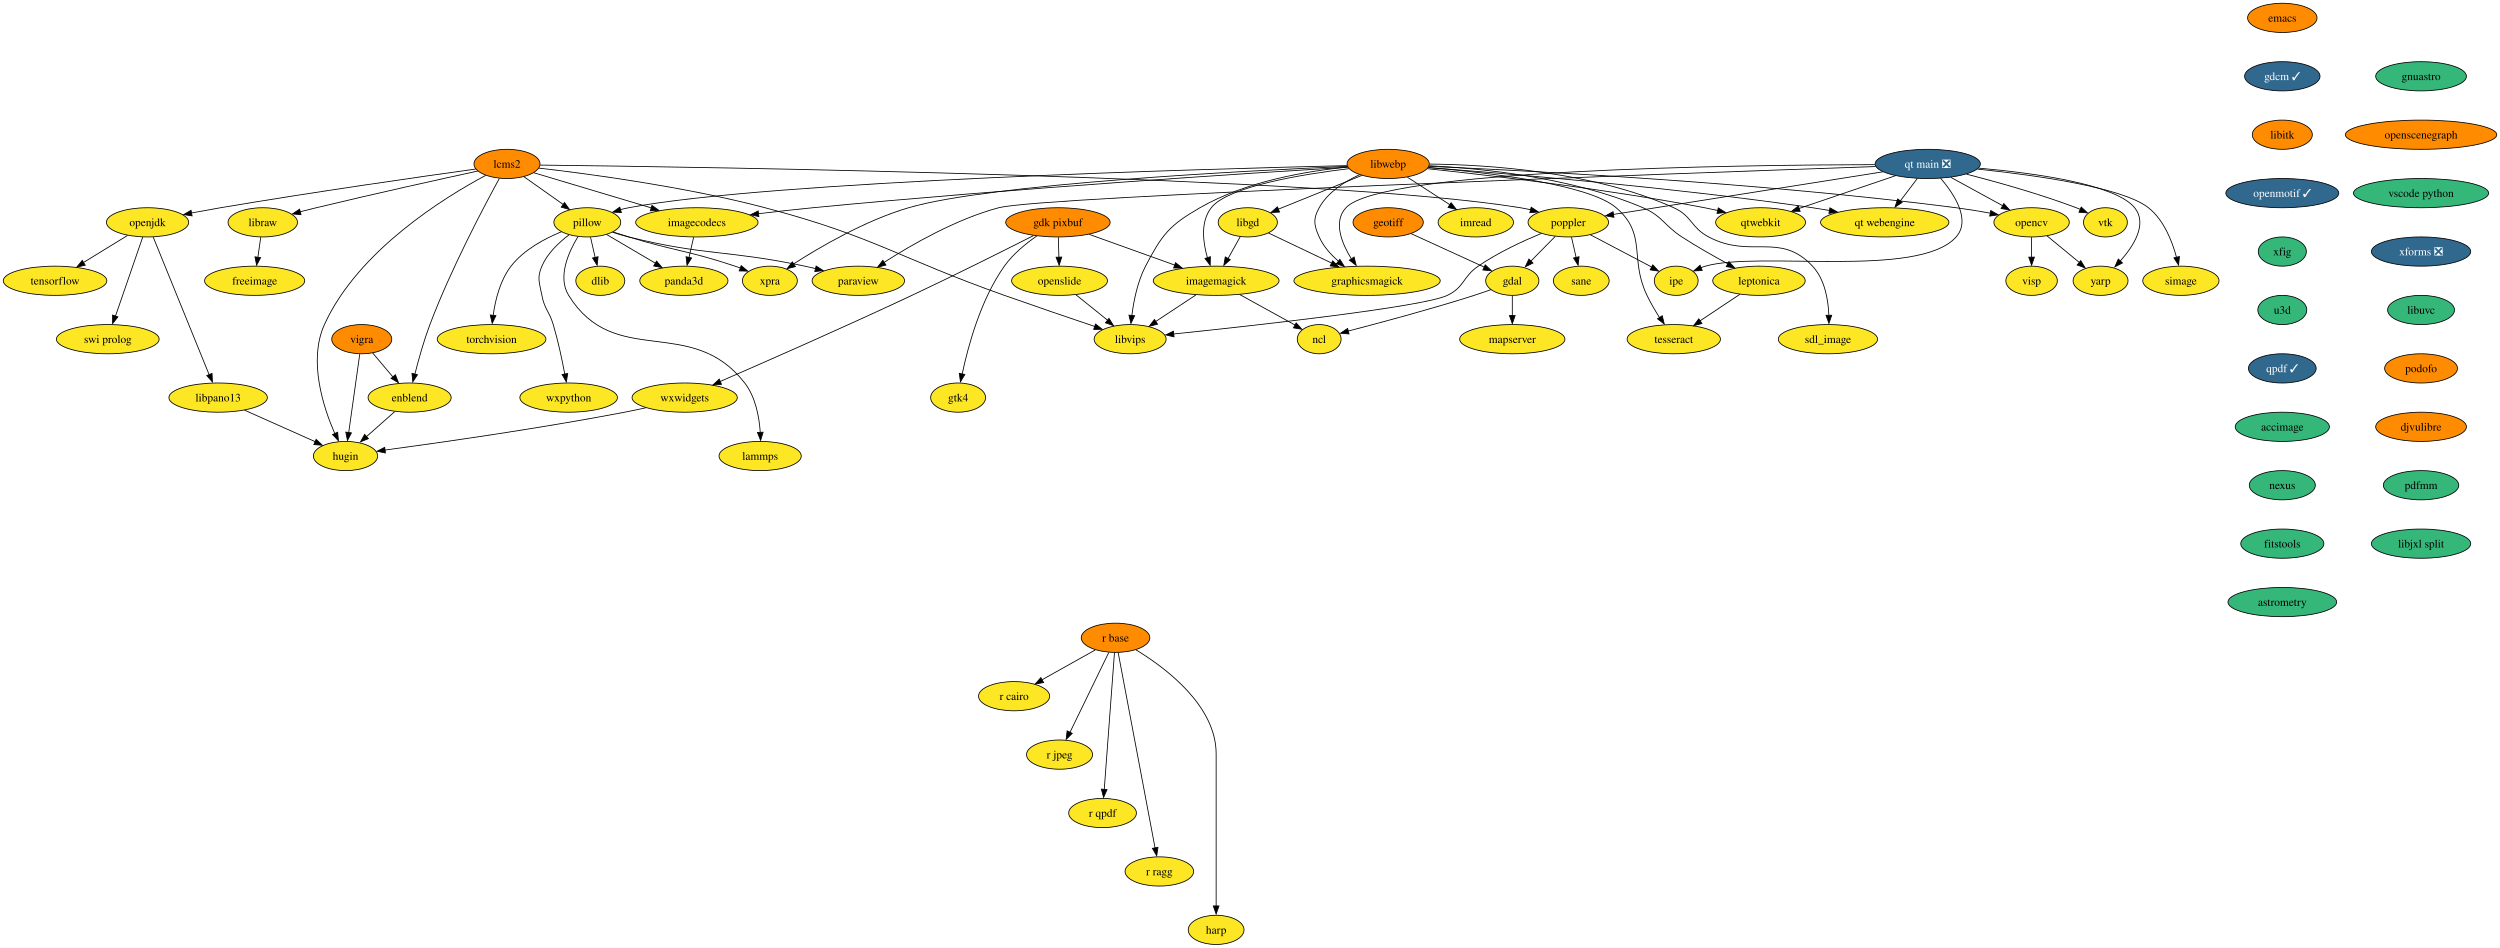
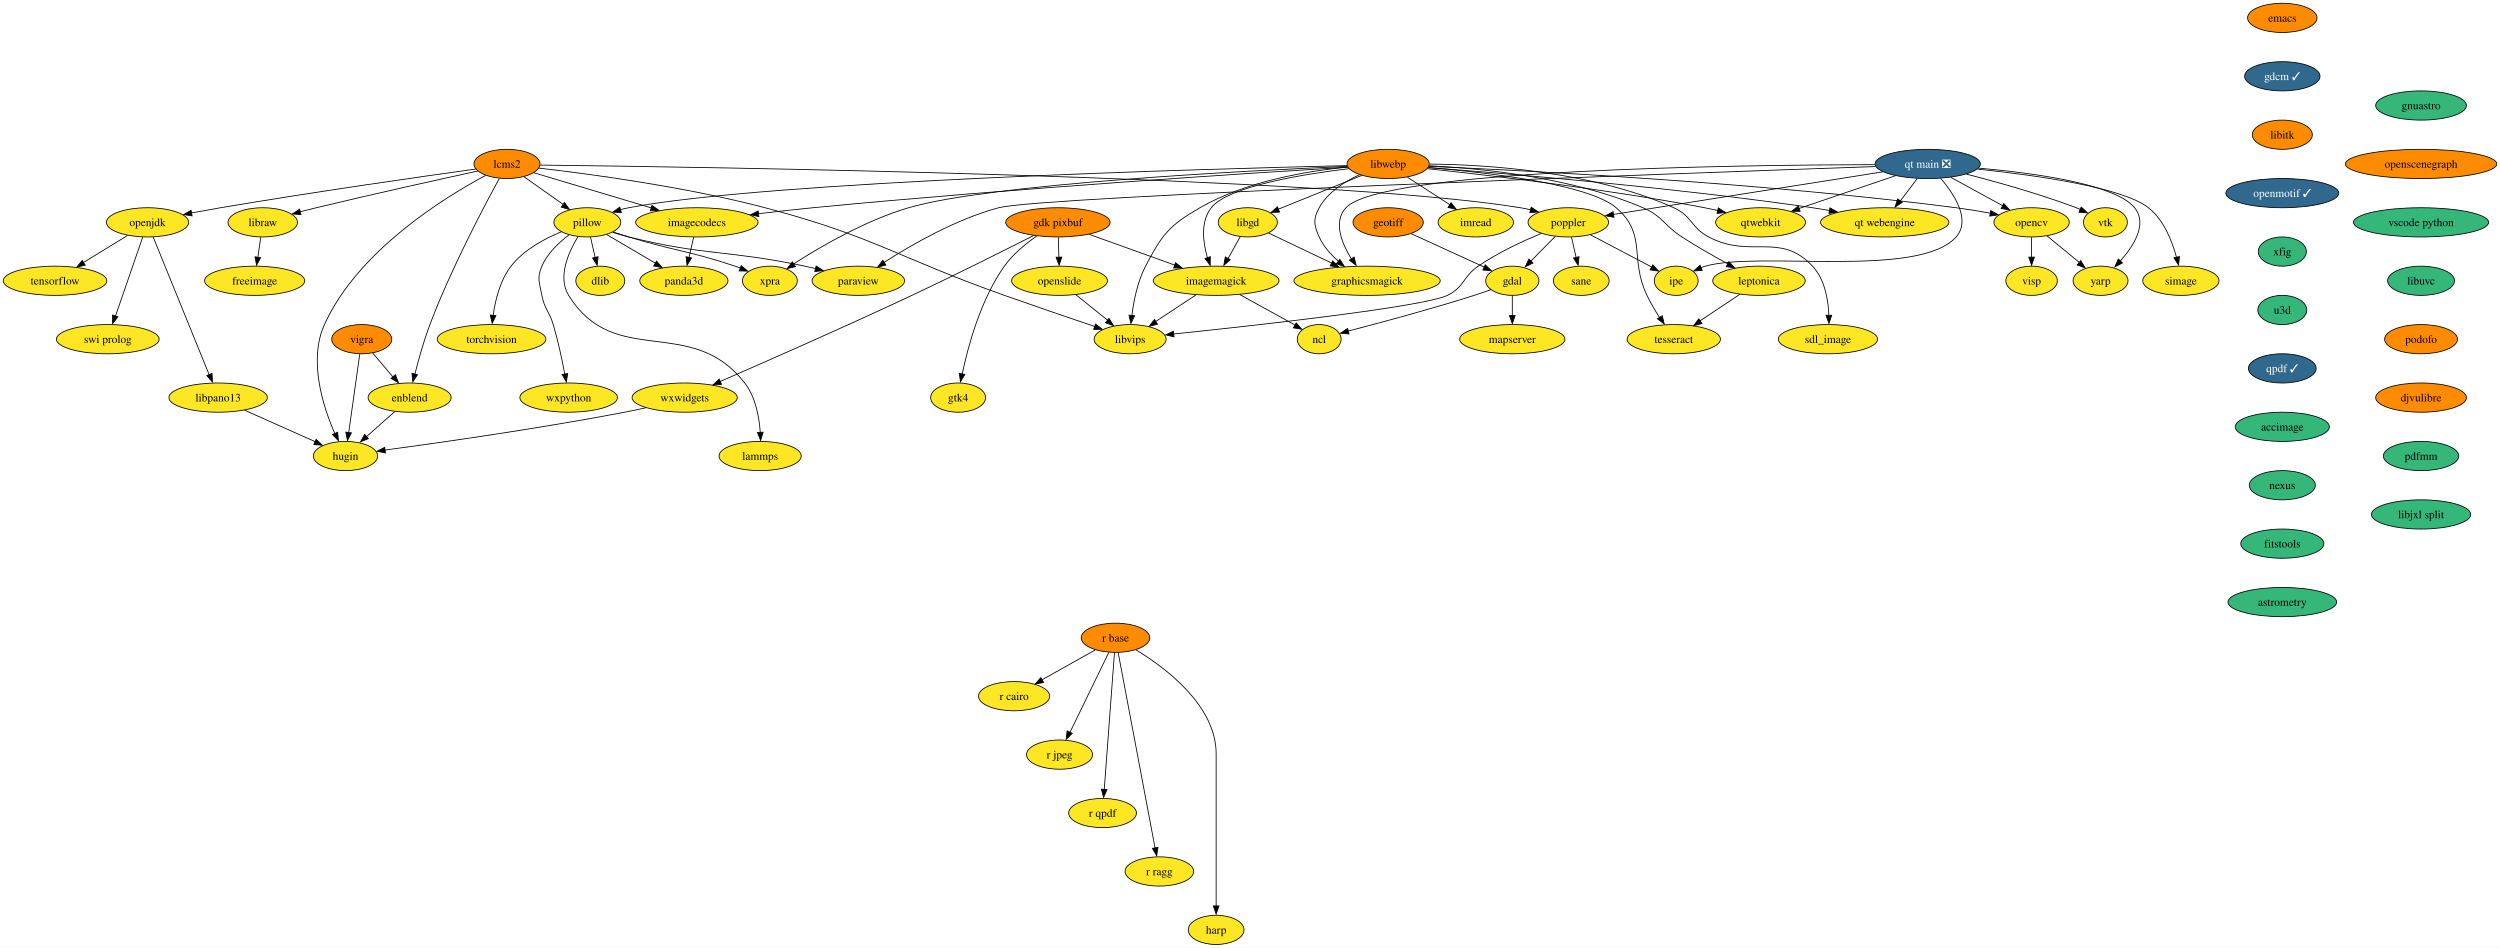
<svg xmlns="http://www.w3.org/2000/svg" xmlns:xlink="http://www.w3.org/1999/xlink" width="3081pt" height="1168pt" viewBox="0.00 0.00 3081.13 1168.00">
  <g id="graph0" class="graph" transform="scale(1 1) rotate(0) translate(4 1164)">
    <polygon fill="white" stroke="none" points="-4,4 -4,-1164 3077.13,-1164 3077.13,4 -4,4" />
    <g id="node1" class="node">
      <g id="a_node1">
        <a xlink:href="https://github.com/conda-forge/dlib-feedstock" xlink:title="dlib">
          <ellipse fill="#fde725" stroke="black" cx="735.84" cy="-818" rx="30.16" ry="18" />
          <text text-anchor="middle" x="735.84" y="-813.33" font-family="Times,serif" font-size="14.00">dlib</text>
        </a>
      </g>
    </g>
    <g id="node2" class="node">
      <g id="a_node2">
        <a xlink:href="https://github.com/conda-forge/emacs-feedstock" xlink:title="emacs">
          <ellipse fill="#ff8c00" stroke="black" cx="2808.84" cy="-1142" rx="42.79" ry="18" />
          <text text-anchor="middle" x="2808.84" y="-1137.33" font-family="Times,serif" font-size="14.00">emacs</text>
        </a>
      </g>
    </g>
    <g id="node3" class="node">
      <g id="a_node3">
        <a xlink:href="https://github.com/conda-forge/gdcm-feedstock/pull/50" xlink:title="gdcm ✓">
          <ellipse fill="#31688e" stroke="black" cx="2808.84" cy="-1070" rx="46.47" ry="18" />
          <text text-anchor="middle" x="2808.84" y="-1065.33" font-family="Times,serif" font-size="14.00" fill="white">gdcm ✓</text>
        </a>
      </g>
    </g>
    <g id="node8" class="node">
      <g id="a_node8">
        <a xlink:href="https://github.com/conda-forge/libitk-feedstock" xlink:title="libitk">
          <ellipse fill="#ff8c00" stroke="black" cx="2808.84" cy="-998" rx="37" ry="18" />
          <text text-anchor="middle" x="2808.84" y="-993.33" font-family="Times,serif" font-size="14.00">libitk</text>
        </a>
      </g>
    </g>
    <g id="node4" class="node">
      <g id="a_node4">
        <a xlink:href="https://github.com/conda-forge/freeimage-feedstock" xlink:title="freeimage">
          <ellipse fill="#fde725" stroke="black" cx="309.84" cy="-818" rx="61.73" ry="18" />
          <text text-anchor="middle" x="309.84" y="-813.33" font-family="Times,serif" font-size="14.00">freeimage</text>
        </a>
      </g>
    </g>
    <g id="node5" class="node">
      <g id="a_node5">
        <a xlink:href="https://github.com/conda-forge/gdal-feedstock" xlink:title="gdal">
          <ellipse fill="#fde725" stroke="black" cx="1859.84" cy="-818" rx="32.79" ry="18" />
          <text text-anchor="middle" x="1859.84" y="-813.33" font-family="Times,serif" font-size="14.00">gdal</text>
        </a>
      </g>
    </g>
    <g id="node6" class="node">
      <g id="a_node6">
        <a xlink:href="https://github.com/conda-forge/ncl-feedstock" xlink:title="ncl">
          <ellipse fill="#fde725" stroke="black" cx="1621.84" cy="-746" rx="27" ry="18" />
          <text text-anchor="middle" x="1621.84" y="-741.33" font-family="Times,serif" font-size="14.00">ncl</text>
        </a>
      </g>
    </g>
    <g id="edge2" class="edge">
      <path fill="none" stroke="black" d="M1833.61,-807.11C1826.87,-804.68 1819.61,-802.16 1812.84,-800 1759.04,-782.84 1695.75,-765.9 1657.22,-755.95" />
      <polygon fill="black" stroke="black" points="1658.6,-752.44 1648.04,-753.34 1656.86,-759.22 1658.6,-752.44" />
    </g>
    <g id="node7" class="node">
      <g id="a_node7">
        <a xlink:href="https://github.com/conda-forge/mapserver-feedstock" xlink:title="mapserver">
          <ellipse fill="#fde725" stroke="black" cx="1859.84" cy="-746" rx="64.89" ry="18" />
          <text text-anchor="middle" x="1859.84" y="-741.33" font-family="Times,serif" font-size="14.00">mapserver</text>
        </a>
      </g>
    </g>
    <g id="edge3" class="edge">
      <path fill="none" stroke="black" d="M1859.84,-799.7C1859.84,-792.24 1859.84,-783.32 1859.84,-774.97" />
      <polygon fill="black" stroke="black" points="1863.34,-775.1 1859.84,-765.1 1856.34,-775.1 1863.34,-775.1" />
    </g>
    <g id="node20" class="node">
      <g id="a_node20">
        <a xlink:href="https://github.com/conda-forge/openmotif-feedstock/pull/15" xlink:title="openmotif ✓">
          <ellipse fill="#31688e" stroke="black" cx="2808.84" cy="-926" rx="69.62" ry="18" />
          <text text-anchor="middle" x="2808.84" y="-921.33" font-family="Times,serif" font-size="14.00" fill="white">openmotif ✓</text>
        </a>
      </g>
    </g>
    <g id="node9" class="node">
      <g id="a_node9">
        <a xlink:href="https://github.com/conda-forge/gdk-pixbuf-feedstock" xlink:title="gdk pixbuf">
          <ellipse fill="#ff8c00" stroke="black" cx="1299.84" cy="-890" rx="64.36" ry="18" />
          <text text-anchor="middle" x="1299.84" y="-885.33" font-family="Times,serif" font-size="14.00">gdk pixbuf</text>
        </a>
      </g>
    </g>
    <g id="node10" class="node">
      <g id="a_node10">
        <a xlink:href="https://github.com/conda-forge/imagemagick-feedstock" xlink:title="imagemagick">
          <ellipse fill="#fde725" stroke="black" cx="1494.84" cy="-818" rx="77.52" ry="18" />
          <text text-anchor="middle" x="1494.84" y="-813.33" font-family="Times,serif" font-size="14.00">imagemagick</text>
        </a>
      </g>
    </g>
    <g id="edge5" class="edge">
      <path fill="none" stroke="black" d="M1338.36,-875.17C1368.64,-864.3 1411.07,-849.07 1444.11,-837.21" />
      <polygon fill="black" stroke="black" points="1444.81,-840.32 1453.04,-833.65 1442.44,-833.73 1444.81,-840.32" />
    </g>
    <g id="node11" class="node">
      <g id="a_node11">
        <a xlink:href="https://github.com/conda-forge/openslide-feedstock" xlink:title="openslide">
          <ellipse fill="#fde725" stroke="black" cx="1301.84" cy="-818" rx="59.1" ry="18" />
          <text text-anchor="middle" x="1301.84" y="-813.33" font-family="Times,serif" font-size="14.00">openslide</text>
        </a>
      </g>
    </g>
    <g id="edge6" class="edge">
      <path fill="none" stroke="black" d="M1300.33,-871.7C1300.54,-864.24 1300.8,-855.32 1301.04,-846.97" />
      <polygon fill="black" stroke="black" points="1304.56,-847.2 1301.35,-837.1 1297.56,-847 1304.56,-847.2" />
    </g>
    <g id="node12" class="node">
      <g id="a_node12">
        <a xlink:href="https://github.com/conda-forge/wxwidgets-feedstock" xlink:title="wxwidgets">
          <ellipse fill="#fde725" stroke="black" cx="839.84" cy="-674" rx="64.89" ry="18" />
          <text text-anchor="middle" x="839.84" y="-669.33" font-family="Times,serif" font-size="14.00">wxwidgets</text>
        </a>
      </g>
    </g>
    <g id="edge7" class="edge">
      <path fill="none" stroke="black" d="M1269.76,-873.68C1234.16,-855.64 1172.99,-825 1119.84,-800 1036.84,-760.97 938.75,-717.87 883.46,-693.84" />
      <polygon fill="black" stroke="black" points="885.21,-690.35 874.65,-689.58 882.43,-696.78 885.21,-690.35" />
    </g>
    <g id="node13" class="node">
      <g id="a_node13">
        <a xlink:href="https://github.com/conda-forge/gtk4-feedstock" xlink:title="gtk4">
          <ellipse fill="#fde725" stroke="black" cx="1176.84" cy="-674" rx="33.85" ry="18" />
          <text text-anchor="middle" x="1176.84" y="-669.33" font-family="Times,serif" font-size="14.00">gtk4</text>
        </a>
      </g>
    </g>
    <g id="edge8" class="edge">
      <path fill="none" stroke="black" d="M1273.7,-873.11C1260.2,-863.76 1244.38,-850.86 1233.84,-836 1204.54,-794.72 1188.97,-736.91 1181.85,-702.96" />
      <polygon fill="black" stroke="black" points="1185.13,-702.55 1179.75,-693.42 1178.27,-703.92 1185.13,-702.55" />
    </g>
    <g id="edge9" class="edge">
      <path fill="none" stroke="black" d="M1523.97,-800.94C1544.36,-789.7 1571.52,-774.73 1592.05,-763.42" />
      <polygon fill="black" stroke="black" points="1593.47,-766.08 1600.54,-758.19 1590.09,-759.95 1593.47,-766.08" />
    </g>
    <g id="node14" class="node">
      <g id="a_node14">
        <a xlink:href="https://github.com/conda-forge/libvips-feedstock" xlink:title="libvips">
          <ellipse fill="#fde725" stroke="black" cx="1388.84" cy="-746" rx="44.37" ry="18" />
          <text text-anchor="middle" x="1388.84" y="-741.33" font-family="Times,serif" font-size="14.00">libvips</text>
        </a>
      </g>
    </g>
    <g id="edge10" class="edge">
      <path fill="none" stroke="black" d="M1469.98,-800.59C1455.15,-790.79 1436.17,-778.26 1420.3,-767.78" />
      <polygon fill="black" stroke="black" points="1422.64,-764.47 1412.36,-761.88 1418.78,-770.31 1422.64,-764.47" />
    </g>
    <g id="edge11" class="edge">
      <path fill="none" stroke="black" d="M1322.01,-800.76C1333.6,-791.45 1348.31,-779.61 1360.98,-769.41" />
      <polygon fill="black" stroke="black" points="1362.77,-771.66 1368.36,-762.67 1358.38,-766.21 1362.77,-771.66" />
    </g>
    <g id="node15" class="node">
      <g id="a_node15">
        <a xlink:href="https://github.com/conda-forge/hugin-feedstock" xlink:title="hugin">
          <ellipse fill="#fde725" stroke="black" cx="421.84" cy="-602" rx="39.63" ry="18" />
          <text text-anchor="middle" x="421.84" y="-597.33" font-family="Times,serif" font-size="14.00">hugin</text>
        </a>
      </g>
    </g>
    <g id="edge12" class="edge">
      <path fill="none" stroke="black" d="M792.17,-661.51C783.44,-659.56 774.38,-657.64 765.84,-656 660.99,-635.91 537.03,-618.31 470.26,-609.33" />
      <polygon fill="black" stroke="black" points="471.03,-605.76 460.66,-607.91 470.11,-612.7 471.03,-605.76" />
    </g>
    <g id="node16" class="node">
      <g id="a_node16">
        <a xlink:href="https://github.com/conda-forge/geotiff-feedstock" xlink:title="geotiff">
          <ellipse fill="#ff8c00" stroke="black" cx="1706.84" cy="-890" rx="43.32" ry="18" />
          <text text-anchor="middle" x="1706.84" y="-885.33" font-family="Times,serif" font-size="14.00">geotiff</text>
        </a>
      </g>
    </g>
    <g id="edge13" class="edge">
      <path fill="none" stroke="black" d="M1735.25,-876C1760.7,-864.36 1798.07,-847.26 1825.24,-834.83" />
      <polygon fill="black" stroke="black" points="1826.47,-837.66 1834.11,-830.31 1823.56,-831.29 1826.47,-837.66" />
    </g>
    <g id="node17" class="node">
      <g id="a_node17">
        <a xlink:href="https://github.com/conda-forge/imread-feedstock" xlink:title="imread">
          <ellipse fill="#fde725" stroke="black" cx="1814.84" cy="-890" rx="46.47" ry="18" />
          <text text-anchor="middle" x="1814.84" y="-885.33" font-family="Times,serif" font-size="14.00">imread</text>
        </a>
      </g>
    </g>
    <g id="node18" class="node">
      <g id="a_node18">
        <a xlink:href="https://github.com/conda-forge/libgd-feedstock" xlink:title="libgd">
          <ellipse fill="#fde725" stroke="black" cx="1533.84" cy="-890" rx="36.48" ry="18" />
          <text text-anchor="middle" x="1533.84" y="-885.33" font-family="Times,serif" font-size="14.00">libgd</text>
        </a>
      </g>
    </g>
    <g id="edge14" class="edge">
      <path fill="none" stroke="black" d="M1524.59,-872.41C1520.09,-864.34 1514.58,-854.43 1509.52,-845.35" />
      <polygon fill="black" stroke="black" points="1512.21,-843.99 1504.28,-836.96 1506.09,-847.4 1512.21,-843.99" />
    </g>
    <g id="node19" class="node">
      <g id="a_node19">
        <a xlink:href="https://github.com/conda-forge/graphicsmagick-feedstock" xlink:title="graphicsmagick">
          <ellipse fill="#fde725" stroke="black" cx="1680.84" cy="-818" rx="90.14" ry="18" />
          <text text-anchor="middle" x="1680.84" y="-813.33" font-family="Times,serif" font-size="14.00">graphicsmagick</text>
        </a>
      </g>
    </g>
    <g id="edge15" class="edge">
      <path fill="none" stroke="black" d="M1559.44,-876.81C1580.86,-866.61 1611.9,-851.83 1637.23,-839.76" />
      <polygon fill="black" stroke="black" points="1638.45,-842.58 1645.98,-835.12 1635.44,-836.26 1638.45,-842.58" />
    </g>
    <g id="node28" class="node">
      <g id="a_node28">
        <a xlink:href="https://github.com/conda-forge/xfig-feedstock" xlink:title="xfig">
          <ellipse fill="#35b779" stroke="black" cx="2808.84" cy="-854" rx="29.64" ry="18" />
          <text text-anchor="middle" x="2808.84" y="-849.33" font-family="Times,serif" font-size="14.00">xfig</text>
        </a>
      </g>
    </g>
    <g id="node21" class="node">
      <g id="a_node21">
        <a xlink:href="https://github.com/conda-forge/opencv-feedstock" xlink:title="opencv">
          <ellipse fill="#fde725" stroke="black" cx="2499.84" cy="-890" rx="46.47" ry="18" />
          <text text-anchor="middle" x="2499.84" y="-885.33" font-family="Times,serif" font-size="14.00">opencv</text>
        </a>
      </g>
    </g>
    <g id="node22" class="node">
      <g id="a_node22">
        <a xlink:href="https://github.com/conda-forge/yarp-feedstock" xlink:title="yarp">
          <ellipse fill="#fde725" stroke="black" cx="2584.84" cy="-818" rx="33.85" ry="18" />
          <text text-anchor="middle" x="2584.84" y="-813.33" font-family="Times,serif" font-size="14.00">yarp</text>
        </a>
      </g>
    </g>
    <g id="edge17" class="edge">
      <path fill="none" stroke="black" d="M2518.7,-873.46C2530.38,-863.84 2545.56,-851.34 2558.43,-840.75" />
      <polygon fill="black" stroke="black" points="2560.4,-842.83 2565.9,-833.77 2555.95,-837.43 2560.4,-842.83" />
    </g>
    <g id="node23" class="node">
      <g id="a_node23">
        <a xlink:href="https://github.com/conda-forge/visp-feedstock" xlink:title="visp">
          <ellipse fill="#fde725" stroke="black" cx="2499.84" cy="-818" rx="31.74" ry="18" />
          <text text-anchor="middle" x="2499.84" y="-813.33" font-family="Times,serif" font-size="14.00">visp</text>
        </a>
      </g>
    </g>
    <g id="edge18" class="edge">
      <path fill="none" stroke="black" d="M2499.84,-871.7C2499.84,-864.24 2499.84,-855.32 2499.84,-846.97" />
      <polygon fill="black" stroke="black" points="2503.34,-847.1 2499.84,-837.1 2496.34,-847.1 2503.34,-847.1" />
    </g>
    <g id="node24" class="node">
      <g id="a_node24">
        <a xlink:href="https://github.com/conda-forge/openjdk-feedstock" xlink:title="openjdk">
          <ellipse fill="#fde725" stroke="black" cx="177.84" cy="-890" rx="50.68" ry="18" />
          <text text-anchor="middle" x="177.84" y="-885.33" font-family="Times,serif" font-size="14.00">openjdk</text>
        </a>
      </g>
    </g>
    <g id="node25" class="node">
      <g id="a_node25">
        <a xlink:href="https://github.com/conda-forge/tensorflow-feedstock" xlink:title="tensorflow">
          <ellipse fill="#fde725" stroke="black" cx="63.84" cy="-818" rx="63.84" ry="18" />
          <text text-anchor="middle" x="63.84" y="-813.33" font-family="Times,serif" font-size="14.00">tensorflow</text>
        </a>
      </g>
    </g>
    <g id="edge19" class="edge">
      <path fill="none" stroke="black" d="M153.1,-873.81C137.3,-864.11 116.56,-851.38 99.05,-840.63" />
      <polygon fill="black" stroke="black" points="101.06,-837.14 90.71,-834.89 97.4,-843.1 101.06,-837.14" />
    </g>
    <g id="node26" class="node">
      <g id="a_node26">
        <a xlink:href="https://github.com/conda-forge/swi-prolog-feedstock" xlink:title="swi prolog">
          <ellipse fill="#fde725" stroke="black" cx="128.84" cy="-746" rx="63.31" ry="18" />
          <text text-anchor="middle" x="128.84" y="-741.33" font-family="Times,serif" font-size="14.00">swi prolog</text>
        </a>
      </g>
    </g>
    <g id="edge20" class="edge">
      <path fill="none" stroke="black" d="M171.92,-871.87C163.57,-847.67 148.23,-803.21 138.29,-774.39" />
      <polygon fill="black" stroke="black" points="141.34,-773.5 134.77,-765.19 134.72,-775.78 141.34,-773.5" />
    </g>
    <g id="node27" class="node">
      <g id="a_node27">
        <a xlink:href="https://github.com/conda-forge/libpano13-feedstock" xlink:title="libpano13">
          <ellipse fill="#fde725" stroke="black" cx="264.84" cy="-674" rx="60.68" ry="18" />
          <text text-anchor="middle" x="264.84" y="-669.33" font-family="Times,serif" font-size="14.00">libpano13</text>
        </a>
      </g>
    </g>
    <g id="edge21" class="edge">
      <path fill="none" stroke="black" d="M184.81,-871.85C199.86,-834.83 235.49,-747.18 253.7,-702.39" />
      <polygon fill="black" stroke="black" points="257.31,-703.81 257.83,-693.23 250.82,-701.18 257.31,-703.81" />
    </g>
    <g id="edge22" class="edge">
      <path fill="none" stroke="black" d="M297.37,-658.5C322.77,-647.17 358.1,-631.42 384.63,-619.59" />
      <polygon fill="black" stroke="black" points="385.62,-622.54 393.32,-615.27 382.77,-616.14 385.62,-622.54" />
    </g>
    <g id="node47" class="node">
      <g id="a_node47">
        <a xlink:href="https://github.com/conda-forge/u3d-feedstock" xlink:title="u3d">
          <ellipse fill="#35b779" stroke="black" cx="2808.84" cy="-782" rx="30.16" ry="18" />
          <text text-anchor="middle" x="2808.84" y="-777.33" font-family="Times,serif" font-size="14.00">u3d</text>
        </a>
      </g>
    </g>
    <g id="node29" class="node">
      <g id="a_node29">
        <a xlink:href="https://github.com/conda-forge/paraview-feedstock" xlink:title="paraview">
          <ellipse fill="#fde725" stroke="black" cx="1053.84" cy="-818" rx="57" ry="18" />
          <text text-anchor="middle" x="1053.84" y="-813.33" font-family="Times,serif" font-size="14.00">paraview</text>
        </a>
      </g>
    </g>
    <g id="node30" class="node">
      <g id="a_node30">
        <a xlink:href="https://github.com/conda-forge/pillow-feedstock" xlink:title="pillow">
          <ellipse fill="#fde725" stroke="black" cx="719.84" cy="-890" rx="41.21" ry="18" />
          <text text-anchor="middle" x="719.84" y="-885.33" font-family="Times,serif" font-size="14.00">pillow</text>
        </a>
      </g>
    </g>
    <g id="edge24" class="edge">
      <path fill="none" stroke="black" d="M723.79,-871.7C725.51,-864.15 727.58,-855.12 729.51,-846.68" />
      <polygon fill="black" stroke="black" points="733.11,-847.63 731.93,-837.1 726.29,-846.07 733.11,-847.63" />
    </g>
    <g id="edge25" class="edge">
      <path fill="none" stroke="black" d="M750.89,-877.78C757.43,-875.67 764.31,-873.62 770.84,-872 865.72,-848.47 892.18,-856.21 987.84,-836 992.2,-835.08 996.71,-834.06 1001.22,-832.99" />
      <polygon fill="black" stroke="black" points="1001.83,-836.2 1010.71,-830.44 1000.17,-829.4 1001.83,-836.2" />
    </g>
    <g id="node31" class="node">
      <g id="a_node31">
        <a xlink:href="https://github.com/conda-forge/torchvision-feedstock" xlink:title="torchvision">
          <ellipse fill="#fde725" stroke="black" cx="601.84" cy="-746" rx="66.99" ry="18" />
          <text text-anchor="middle" x="601.84" y="-741.33" font-family="Times,serif" font-size="14.00">torchvision</text>
        </a>
      </g>
    </g>
    <g id="edge26" class="edge">
      <path fill="none" stroke="black" d="M687.99,-878.43C667.39,-870.02 641.58,-856.27 625.84,-836 612.34,-818.63 606.42,-794.25 603.83,-775.4" />
      <polygon fill="black" stroke="black" points="607.2,-775.04 602.61,-765.49 600.24,-775.81 607.2,-775.04" />
    </g>
    <g id="node32" class="node">
      <g id="a_node32">
        <a xlink:href="https://github.com/conda-forge/wxpython-feedstock" xlink:title="wxpython">
          <ellipse fill="#fde725" stroke="black" cx="696.84" cy="-674" rx="60.15" ry="18" />
          <text text-anchor="middle" x="696.84" y="-669.33" font-family="Times,serif" font-size="14.00">wxpython</text>
        </a>
      </g>
    </g>
    <g id="edge27" class="edge">
      <path fill="none" stroke="black" d="M697.2,-874.52C684.83,-865.2 670.66,-851.86 663.84,-836 657.51,-821.3 660.89,-815.73 663.84,-800 667,-783.13 672.92,-780.45 677.84,-764 683.85,-743.88 688.74,-720.67 692.05,-702.99" />
      <polygon fill="black" stroke="black" points="695.66,-703.73 694,-693.27 688.77,-702.48 695.66,-703.73" />
    </g>
    <g id="node33" class="node">
      <g id="a_node33">
        <a xlink:href="https://github.com/conda-forge/lammps-feedstock" xlink:title="lammps">
          <ellipse fill="#fde725" stroke="black" cx="932.84" cy="-602" rx="50.68" ry="18" />
          <text text-anchor="middle" x="932.84" y="-597.33" font-family="Times,serif" font-size="14.00">lammps</text>
        </a>
      </g>
    </g>
    <g id="edge28" class="edge">
      <path fill="none" stroke="black" d="M708.34,-872.42C696.87,-853.63 682.8,-822.66 696.84,-800 753.56,-708.41 847.81,-777.13 913.84,-692 927.23,-674.73 931.69,-650.15 932.97,-631.19" />
      <polygon fill="black" stroke="black" points="936.51,-631.36 933.41,-621.23 929.51,-631.08 936.51,-631.36" />
    </g>
    <g id="node34" class="node">
      <g id="a_node34">
        <a xlink:href="https://github.com/conda-forge/panda3d-feedstock" xlink:title="panda3d">
          <ellipse fill="#fde725" stroke="black" cx="838.84" cy="-818" rx="54.36" ry="18" />
          <text text-anchor="middle" x="838.84" y="-813.33" font-family="Times,serif" font-size="14.00">panda3d</text>
        </a>
      </g>
    </g>
    <g id="edge29" class="edge">
      <path fill="none" stroke="black" d="M743.63,-875C760.81,-864.9 784.28,-851.09 803.62,-839.71" />
      <polygon fill="black" stroke="black" points="805.17,-842.27 812.02,-834.19 801.62,-836.24 805.17,-842.27" />
    </g>
    <g id="node35" class="node">
      <g id="a_node35">
        <a xlink:href="https://github.com/conda-forge/xpra-feedstock" xlink:title="xpra">
          <ellipse fill="#fde725" stroke="black" cx="944.84" cy="-818" rx="33.85" ry="18" />
          <text text-anchor="middle" x="944.84" y="-813.33" font-family="Times,serif" font-size="14.00">xpra</text>
        </a>
      </g>
    </g>
    <g id="edge30" class="edge">
      <path fill="none" stroke="black" d="M751.58,-878.13C757.94,-876.03 764.58,-873.9 770.84,-872 828.61,-854.45 844.56,-855.13 901.84,-836 903.98,-835.28 906.17,-834.52 908.37,-833.73" />
      <polygon fill="black" stroke="black" points="909.49,-836.67 917.62,-829.88 907.03,-830.12 909.49,-836.67" />
    </g>
    <g id="node36" class="node">
      <g id="a_node36">
        <a xlink:href="https://github.com/conda-forge/poppler-feedstock" xlink:title="poppler">
          <ellipse fill="#fde725" stroke="black" cx="1928.84" cy="-890" rx="49.63" ry="18" />
          <text text-anchor="middle" x="1928.84" y="-885.33" font-family="Times,serif" font-size="14.00">poppler</text>
        </a>
      </g>
    </g>
    <g id="edge31" class="edge">
      <path fill="none" stroke="black" d="M1912.83,-872.76C1903.78,-863.59 1892.33,-851.96 1882.38,-841.88" />
      <polygon fill="black" stroke="black" points="1885.32,-839.85 1875.81,-835.19 1880.33,-844.77 1885.32,-839.85" />
    </g>
    <g id="edge32" class="edge">
      <path fill="none" stroke="black" d="M1895.8,-876.44C1872.92,-866.99 1842.3,-852.81 1817.84,-836 1798.66,-822.83 1800.82,-810.05 1779.84,-800 1749.98,-785.71 1542.38,-762.79 1442.41,-752.41" />
      <polygon fill="black" stroke="black" points="1442.94,-748.85 1432.63,-751.3 1442.22,-755.81 1442.94,-748.85" />
    </g>
    <g id="node37" class="node">
      <g id="a_node37">
        <a xlink:href="https://github.com/conda-forge/ipe-feedstock" xlink:title="ipe">
          <ellipse fill="#fde725" stroke="black" cx="2061.84" cy="-818" rx="27" ry="18" />
          <text text-anchor="middle" x="2061.84" y="-813.33" font-family="Times,serif" font-size="14.00">ipe</text>
        </a>
      </g>
    </g>
    <g id="edge33" class="edge">
      <path fill="none" stroke="black" d="M1956.07,-874.67C1978.05,-863.1 2008.94,-846.84 2031.67,-834.88" />
      <polygon fill="black" stroke="black" points="2032.95,-837.63 2040.17,-829.88 2029.69,-831.44 2032.95,-837.63" />
    </g>
    <g id="node38" class="node">
      <g id="a_node38">
        <a xlink:href="https://github.com/conda-forge/sane-feedstock" xlink:title="sane">
          <ellipse fill="#fde725" stroke="black" cx="1944.84" cy="-818" rx="34.37" ry="18" />
          <text text-anchor="middle" x="1944.84" y="-813.33" font-family="Times,serif" font-size="14.00">sane</text>
        </a>
      </g>
    </g>
    <g id="edge34" class="edge">
      <path fill="none" stroke="black" d="M1932.79,-871.7C1934.51,-864.15 1936.58,-855.12 1938.51,-846.68" />
      <polygon fill="black" stroke="black" points="1942.11,-847.63 1940.93,-837.1 1935.29,-846.07 1942.11,-847.63" />
    </g>
    <g id="node39" class="node">
      <g id="a_node39">
        <a xlink:href="https://github.com/conda-forge/r-base-feedstock" xlink:title="r base">
          <ellipse fill="#ff8c00" stroke="black" cx="1370.84" cy="-378" rx="42.26" ry="18" />
          <text text-anchor="middle" x="1370.84" y="-373.32" font-family="Times,serif" font-size="14.00">r base</text>
        </a>
      </g>
    </g>
    <g id="node40" class="node">
      <g id="a_node40">
        <a xlink:href="https://github.com/conda-forge/r-cairo-feedstock" xlink:title="r cairo">
          <ellipse fill="#fde725" stroke="black" cx="1245.84" cy="-306" rx="43.84" ry="18" />
          <text text-anchor="middle" x="1245.84" y="-301.32" font-family="Times,serif" font-size="14.00">r cairo</text>
        </a>
      </g>
    </g>
    <g id="edge35" class="edge">
      <path fill="none" stroke="black" d="M1345.84,-363C1327.02,-352.46 1301,-337.89 1280.22,-326.25" />
      <polygon fill="black" stroke="black" points="1282.22,-322.81 1271.79,-320.97 1278.8,-328.91 1282.22,-322.81" />
    </g>
    <g id="node41" class="node">
      <g id="a_node41">
        <a xlink:href="https://github.com/conda-forge/r-jpeg-feedstock" xlink:title="r jpeg">
          <ellipse fill="#fde725" stroke="black" cx="1301.84" cy="-234" rx="40.69" ry="18" />
          <text text-anchor="middle" x="1301.84" y="-229.32" font-family="Times,serif" font-size="14.00">r jpeg</text>
        </a>
      </g>
    </g>
    <g id="edge36" class="edge">
      <path fill="none" stroke="black" d="M1362.51,-359.87C1350.64,-335.43 1328.72,-290.33 1314.74,-261.55" />
      <polygon fill="black" stroke="black" points="1317.49,-260.21 1309.97,-252.75 1311.2,-263.27 1317.49,-260.21" />
    </g>
    <g id="node42" class="node">
      <g id="a_node42">
        <a xlink:href="https://github.com/conda-forge/r-qpdf-feedstock" xlink:title="r qpdf">
          <ellipse fill="#fde725" stroke="black" cx="1354.84" cy="-162" rx="41.74" ry="18" />
          <text text-anchor="middle" x="1354.84" y="-157.32" font-family="Times,serif" font-size="14.00">r qpdf</text>
        </a>
      </g>
    </g>
    <g id="edge37" class="edge">
      <path fill="none" stroke="black" d="M1369.55,-359.85C1366.8,-322.99 1360.29,-235.92 1356.93,-190.96" />
      <polygon fill="black" stroke="black" points="1360.36,-190.94 1356.12,-181.23 1353.38,-191.47 1360.36,-190.94" />
    </g>
    <g id="node43" class="node">
      <g id="a_node43">
        <a xlink:href="https://github.com/conda-forge/r-ragg-feedstock" xlink:title="r ragg">
          <ellipse fill="#fde725" stroke="black" cx="1424.84" cy="-90" rx="42.26" ry="18" />
          <text text-anchor="middle" x="1424.84" y="-85.33" font-family="Times,serif" font-size="14.00">r ragg</text>
        </a>
      </g>
    </g>
    <g id="edge38" class="edge">
      <path fill="none" stroke="black" d="M1374.05,-359.97C1383.03,-312.39 1408.46,-177.75 1419.55,-119" />
      <polygon fill="black" stroke="black" points="1423.15,-119.78 1421.57,-109.31 1416.27,-118.48 1423.15,-119.78" />
    </g>
    <g id="node44" class="node">
      <g id="a_node44">
        <a xlink:href="https://github.com/conda-forge/harp-feedstock" xlink:title="harp">
          <ellipse fill="#fde725" stroke="black" cx="1494.84" cy="-18" rx="34.37" ry="18" />
          <text text-anchor="middle" x="1494.84" y="-13.32" font-family="Times,serif" font-size="14.00">harp</text>
        </a>
      </g>
    </g>
    <g id="edge39" class="edge">
      <path fill="none" stroke="black" d="M1395.93,-363.2C1432.16,-341.21 1494.84,-294.57 1494.84,-235 1494.84,-235 1494.84,-235 1494.84,-161 1494.84,-121.57 1494.84,-75.97 1494.84,-47.31" />
      <polygon fill="black" stroke="black" points="1498.34,-47.49 1494.84,-37.49 1491.34,-47.49 1498.34,-47.49" />
    </g>
    <g id="node45" class="node">
      <g id="a_node45">
        <a xlink:href="https://github.com/conda-forge/vigra-feedstock" xlink:title="vigra">
          <ellipse fill="#ff8c00" stroke="black" cx="441.84" cy="-746" rx="37" ry="18" />
          <text text-anchor="middle" x="441.84" y="-741.33" font-family="Times,serif" font-size="14.00">vigra</text>
        </a>
      </g>
    </g>
    <g id="edge41" class="edge">
      <path fill="none" stroke="black" d="M439.38,-727.59C435.98,-703.4 429.77,-659.36 425.73,-630.65" />
      <polygon fill="black" stroke="black" points="429.11,-630.52 424.25,-621.11 422.17,-631.5 429.11,-630.52" />
    </g>
    <g id="node46" class="node">
      <g id="a_node46">
        <a xlink:href="https://github.com/conda-forge/enblend-feedstock" xlink:title="enblend">
          <ellipse fill="#fde725" stroke="black" cx="500.84" cy="-674" rx="51.21" ry="18" />
          <text text-anchor="middle" x="500.84" y="-669.33" font-family="Times,serif" font-size="14.00">enblend</text>
        </a>
      </g>
    </g>
    <g id="edge40" class="edge">
      <path fill="none" stroke="black" d="M455.22,-729.12C462.59,-720.38 471.88,-709.35 480.16,-699.54" />
      <polygon fill="black" stroke="black" points="483.32,-702.21 487.09,-692.31 477.97,-697.7 483.32,-702.21" />
    </g>
    <g id="edge42" class="edge">
      <path fill="none" stroke="black" d="M482.51,-656.76C472.02,-647.47 458.7,-635.67 447.22,-625.49" />
      <polygon fill="black" stroke="black" points="450.05,-623.44 440.25,-619.43 445.41,-628.68 450.05,-623.44" />
    </g>
    <g id="node48" class="node">
      <g id="a_node48">
        <a xlink:href="https://github.com/conda-forge/qpdf-feedstock/pull/35" xlink:title="qpdf ✓">
          <ellipse fill="#31688e" stroke="black" cx="2808.84" cy="-710" rx="41.74" ry="18" />
          <text text-anchor="middle" x="2808.84" y="-705.33" font-family="Times,serif" font-size="14.00" fill="white">qpdf ✓</text>
        </a>
      </g>
    </g>
    <g id="node58" class="node">
      <g id="a_node58">
        <a xlink:href="https://github.com/conda-forge/accimage-feedstock" xlink:title="accimage">
          <ellipse fill="#35b779" stroke="black" cx="2808.84" cy="-638" rx="58.05" ry="18" />
          <text text-anchor="middle" x="2808.84" y="-633.33" font-family="Times,serif" font-size="14.00">accimage</text>
        </a>
      </g>
    </g>
    <g id="node49" class="node">
      <g id="a_node49">
        <a xlink:href="https://github.com/conda-forge/vtk-feedstock" xlink:title="vtk">
          <ellipse fill="#fde725" stroke="black" cx="2590.84" cy="-890" rx="27.01" ry="18" />
          <text text-anchor="middle" x="2590.84" y="-885.33" font-family="Times,serif" font-size="14.00">vtk</text>
        </a>
      </g>
    </g>
    <g id="node50" class="node">
      <g id="a_node50">
        <a xlink:href="https://github.com/conda-forge/libwebp-feedstock" xlink:title="libwebp">
          <ellipse fill="#ff8c00" stroke="black" cx="1706.84" cy="-962" rx="50.68" ry="18" />
          <text text-anchor="middle" x="1706.84" y="-957.33" font-family="Times,serif" font-size="14.00">libwebp</text>
        </a>
      </g>
    </g>
    <g id="edge45" class="edge">
      <path fill="none" stroke="black" d="M1658.51,-956.13C1600.83,-949.21 1509.54,-934.34 1488.84,-908 1475.33,-890.82 1478.54,-865.54 1484.13,-846.31" />
      <polygon fill="black" stroke="black" points="1487.7,-847.66 1487.5,-837.07 1481.05,-845.48 1487.7,-847.66" />
    </g>
    <g id="edge46" class="edge">
      <path fill="none" stroke="black" d="M1657.13,-958.12C1607.94,-953.39 1531.93,-940.91 1474.84,-908 1436.97,-886.17 1428.02,-874.77 1407.84,-836 1397.98,-817.06 1393.23,-793.3 1390.95,-775.1" />
      <polygon fill="black" stroke="black" points="1394.34,-774.89 1389.8,-765.32 1387.38,-775.63 1394.34,-774.89" />
    </g>
    <g id="edge47" class="edge">
      <path fill="none" stroke="black" d="M1730.54,-945.64C1745.94,-935.65 1766.2,-922.52 1783.01,-911.63" />
      <polygon fill="black" stroke="black" points="1784.44,-914.22 1790.93,-905.85 1780.63,-908.35 1784.44,-914.22" />
    </g>
    <g id="edge48" class="edge">
      <path fill="none" stroke="black" d="M1674.3,-947.83C1645.01,-935.98 1601.99,-918.58 1571.29,-906.15" />
      <polygon fill="black" stroke="black" points="1572.97,-902.65 1562.38,-902.15 1570.34,-909.14 1572.97,-902.65" />
    </g>
    <g id="edge49" class="edge">
      <path fill="none" stroke="black" d="M1671.56,-948.7C1653.22,-940.3 1632.47,-927.16 1621.84,-908 1614.07,-894.01 1615.32,-886.61 1621.84,-872 1627,-860.43 1636.07,-850.32 1645.58,-842.13" />
      <polygon fill="black" stroke="black" points="1647.34,-844.41 1652.96,-835.43 1642.97,-838.94 1647.34,-844.41" />
    </g>
    <g id="edge50" class="edge">
      <path fill="none" stroke="black" d="M1757.1,-959.01C1872.37,-954.06 2164.48,-939.24 2406.84,-908 2420.58,-906.23 2435.37,-903.78 2449.03,-901.29" />
      <polygon fill="black" stroke="black" points="2449.51,-904.57 2458.7,-899.29 2448.22,-897.69 2449.51,-904.57" />
    </g>
    <g id="edge51" class="edge">
      <path fill="none" stroke="black" d="M1656.02,-959.9C1486.71,-955.94 942.78,-940.92 770.84,-908 767.44,-907.35 763.97,-906.53 760.5,-905.61" />
      <polygon fill="black" stroke="black" points="761.81,-902.05 751.23,-902.59 759.84,-908.77 761.81,-902.05" />
    </g>
    <g id="edge52" class="edge">
      <path fill="none" stroke="black" d="M1656.53,-959C1532.87,-953.68 1216.81,-937.55 1115.84,-908 1062.77,-892.47 1006.99,-859.93 974.09,-838.79" />
      <polygon fill="black" stroke="black" points="976.33,-835.42 966.04,-832.89 972.51,-841.28 976.33,-835.42" />
    </g>
    <g id="node51" class="node">
      <g id="a_node51">
        <a xlink:href="https://github.com/conda-forge/qtwebkit-feedstock" xlink:title="qtwebkit">
          <ellipse fill="#fde725" stroke="black" cx="2165.84" cy="-890" rx="55.42" ry="18" />
          <text text-anchor="middle" x="2165.84" y="-885.33" font-family="Times,serif" font-size="14.00">qtwebkit</text>
        </a>
      </g>
    </g>
    <g id="edge53" class="edge">
      <path fill="none" stroke="black" d="M1755.13,-956.11C1829.09,-948.25 1974.67,-931.28 2096.84,-908 2102.15,-906.99 2107.67,-905.82 2113.17,-904.59" />
      <polygon fill="black" stroke="black" points="2113.72,-907.82 2122.66,-902.14 2112.13,-901 2113.72,-907.82" />
    </g>
    <g id="node52" class="node">
      <g id="a_node52">
        <a xlink:href="https://github.com/conda-forge/leptonica-feedstock" xlink:title="leptonica">
          <ellipse fill="#fde725" stroke="black" cx="2163.84" cy="-818" rx="57" ry="18" />
          <text text-anchor="middle" x="2163.84" y="-813.33" font-family="Times,serif" font-size="14.00">leptonica</text>
        </a>
      </g>
    </g>
    <g id="edge54" class="edge">
      <path fill="none" stroke="black" d="M1757.57,-959.75C1821.42,-956.57 1933.32,-945.55 2020.84,-908 2045.34,-897.48 2046.47,-886.53 2068.84,-872 2087.01,-860.19 2107.98,-848.32 2125.58,-838.82" />
      <polygon fill="black" stroke="black" points="2126.81,-841.59 2133.98,-833.79 2123.51,-835.42 2126.81,-841.59" />
    </g>
    <g id="node53" class="node">
      <g id="a_node53">
        <a xlink:href="https://github.com/conda-forge/tesseract-feedstock" xlink:title="tesseract">
          <ellipse fill="#fde725" stroke="black" cx="2058.84" cy="-746" rx="57.52" ry="18" />
          <text text-anchor="middle" x="2058.84" y="-741.33" font-family="Times,serif" font-size="14.00">tesseract</text>
        </a>
      </g>
    </g>
    <g id="edge55" class="edge">
      <path fill="none" stroke="black" d="M1756.28,-957.55C1827.39,-951.64 1953.75,-937.27 1987.84,-908 2026.44,-874.85 2003.81,-845.87 2025.84,-800 2030.27,-790.77 2035.92,-781.14 2041.29,-772.65" />
      <polygon fill="black" stroke="black" points="2044.63,-774.94 2047.15,-764.65 2038.76,-771.12 2044.63,-774.94" />
    </g>
    <g id="node54" class="node">
      <g id="a_node54">
        <a xlink:href="https://github.com/conda-forge/sdl_image-feedstock" xlink:title="sdl_image">
          <ellipse fill="#fde725" stroke="black" cx="2248.84" cy="-746" rx="61.2" ry="18" />
          <text text-anchor="middle" x="2248.84" y="-741.33" font-family="Times,serif" font-size="14.00">sdl_image</text>
        </a>
      </g>
    </g>
    <g id="edge56" class="edge">
      <path fill="none" stroke="black" d="M1757.92,-961.81C1828.64,-961.09 1958.96,-952.99 2058.84,-908 2081.56,-897.76 2079.79,-883.63 2101.84,-872 2154.1,-844.42 2189.4,-879.1 2229.84,-836 2244.95,-819.89 2249.22,-794.84 2249.99,-775.41" />
      <polygon fill="black" stroke="black" points="2253.49,-775.49 2250.08,-765.46 2246.49,-775.43 2253.49,-775.49" />
    </g>
    <g id="node55" class="node">
      <g id="a_node55">
        <a xlink:href="https://github.com/conda-forge/imagecodecs-feedstock" xlink:title="imagecodecs">
          <ellipse fill="#fde725" stroke="black" cx="854.84" cy="-890" rx="75.41" ry="18" />
          <text text-anchor="middle" x="854.84" y="-885.33" font-family="Times,serif" font-size="14.00">imagecodecs</text>
        </a>
      </g>
    </g>
    <g id="edge57" class="edge">
      <path fill="none" stroke="black" d="M1656.92,-958.02C1541.02,-950.94 1244.78,-931.9 997.84,-908 976.01,-905.89 952.37,-903.23 930.7,-900.64" />
      <polygon fill="black" stroke="black" points="931.25,-897.07 920.91,-899.34 930.42,-904.02 931.25,-897.07" />
    </g>
    <g id="node56" class="node">
      <g id="a_node56">
        <a xlink:href="https://github.com/conda-forge/qt-webengine-feedstock" xlink:title="qt webengine">
          <ellipse fill="#fde725" stroke="black" cx="2318.84" cy="-890" rx="79.09" ry="18" />
          <text text-anchor="middle" x="2318.84" y="-885.33" font-family="Times,serif" font-size="14.00">qt webengine</text>
        </a>
      </g>
    </g>
    <g id="edge58" class="edge">
      <path fill="none" stroke="black" d="M1756.41,-957.43C1849.49,-950.42 2056.67,-933.26 2229.84,-908 2236.74,-906.99 2243.92,-905.82 2251.08,-904.58" />
      <polygon fill="black" stroke="black" points="2251.28,-907.92 2260.51,-902.72 2250.05,-901.03 2251.28,-907.92" />
    </g>
    <g id="edge59" class="edge">
      <path fill="none" stroke="black" d="M2140.27,-801.29C2125.82,-791.65 2107.1,-779.18 2091.26,-768.62" />
      <polygon fill="black" stroke="black" points="2093.58,-765.29 2083.32,-762.66 2089.7,-771.12 2093.58,-765.29" />
    </g>
    <g id="edge60" class="edge">
      <path fill="none" stroke="black" d="M850.88,-871.7C849.16,-864.15 847.09,-855.12 845.16,-846.68" />
      <polygon fill="black" stroke="black" points="848.39,-846.07 842.74,-837.1 841.56,-847.63 848.39,-846.07" />
    </g>
    <g id="node57" class="node">
      <g id="a_node57">
        <a xlink:href="https://github.com/conda-forge/simage-feedstock" xlink:title="simage">
          <ellipse fill="#fde725" stroke="black" cx="2683.84" cy="-818" rx="47" ry="18" />
          <text text-anchor="middle" x="2683.84" y="-813.33" font-family="Times,serif" font-size="14.00">simage</text>
        </a>
      </g>
    </g>
    <g id="node59" class="node">
      <g id="a_node59">
        <a xlink:href="https://github.com/conda-forge/nexus-feedstock" xlink:title="nexus">
          <ellipse fill="#35b779" stroke="black" cx="2808.84" cy="-566" rx="40.69" ry="18" />
          <text text-anchor="middle" x="2808.84" y="-561.33" font-family="Times,serif" font-size="14.00">nexus</text>
        </a>
      </g>
    </g>
    <g id="node60" class="node">
      <g id="a_node60">
        <a xlink:href="https://github.com/conda-forge/fitstools-feedstock" xlink:title="fitstools">
          <ellipse fill="#35b779" stroke="black" cx="2808.84" cy="-494" rx="51.21" ry="18" />
          <text text-anchor="middle" x="2808.84" y="-489.32" font-family="Times,serif" font-size="14.00">fitstools</text>
        </a>
      </g>
    </g>
    <g id="node61" class="node">
      <g id="a_node61">
        <a xlink:href="https://github.com/conda-forge/astrometry-feedstock" xlink:title="astrometry">
          <ellipse fill="#35b779" stroke="black" cx="2808.84" cy="-422" rx="66.99" ry="18" />
          <text text-anchor="middle" x="2808.84" y="-417.32" font-family="Times,serif" font-size="14.00">astrometry</text>
        </a>
      </g>
    </g>
    <g id="node62" class="node">
      <g id="a_node62">
        <a xlink:href="https://github.com/conda-forge/lcms2-feedstock" xlink:title="lcms2">
          <ellipse fill="#ff8c00" stroke="black" cx="620.84" cy="-962" rx="40.69" ry="18" />
          <text text-anchor="middle" x="620.84" y="-957.33" font-family="Times,serif" font-size="14.00">lcms2</text>
        </a>
      </g>
    </g>
    <g id="edge65" class="edge">
      <path fill="none" stroke="black" d="M660,-956.85C720.51,-949.9 840.07,-934.07 938.84,-908 1073.83,-872.37 1102.22,-846.59 1233.84,-800 1271.41,-786.7 1314.3,-772.08 1345.43,-761.57" />
      <polygon fill="black" stroke="black" points="1346.15,-764.68 1354.5,-758.17 1343.91,-758.05 1346.15,-764.68" />
    </g>
    <g id="edge70" class="edge">
      <path fill="none" stroke="black" d="M594.57,-947.87C544.65,-921.22 437.33,-855.49 395.84,-764 375.78,-719.79 394.25,-662.59 408.64,-629.62" />
      <polygon fill="black" stroke="black" points="412.14,-631.37 413.11,-620.82 405.78,-628.46 412.14,-631.37" />
    </g>
    <g id="edge66" class="edge">
      <path fill="none" stroke="black" d="M582.37,-955.71C517.42,-946.67 381.94,-927.34 267.84,-908 256.19,-906.03 243.73,-903.77 231.9,-901.56" />
      <polygon fill="black" stroke="black" points="232.74,-897.96 222.26,-899.55 231.44,-904.84 232.74,-897.96" />
    </g>
    <g id="edge67" class="edge">
      <path fill="none" stroke="black" d="M641.83,-946.15C655.87,-936.22 674.56,-923.01 690.13,-912.01" />
      <polygon fill="black" stroke="black" points="691.73,-914.45 697.87,-905.82 687.68,-908.74 691.73,-914.45" />
    </g>
    <g id="edge68" class="edge">
      <path fill="none" stroke="black" d="M661.68,-960.57C849.25,-958.41 1629.25,-947.19 1869.84,-908 1873.98,-907.33 1878.24,-906.46 1882.49,-905.47" />
      <polygon fill="black" stroke="black" points="1883.12,-908.67 1891.95,-902.81 1881.4,-901.88 1883.12,-908.67" />
    </g>
    <g id="edge69" class="edge">
      <path fill="none" stroke="black" d="M611.4,-944.06C593.01,-910.51 551.89,-832.9 525.84,-764 518.25,-743.96 511.78,-720.61 507.32,-702.86" />
      <polygon fill="black" stroke="black" points="510.53,-702.23 504.75,-693.35 503.73,-703.9 510.53,-702.23" />
    </g>
    <g id="edge71" class="edge">
      <path fill="none" stroke="black" d="M653.87,-951.12C691.42,-939.88 753.37,-921.35 798.58,-907.83" />
      <polygon fill="black" stroke="black" points="799.53,-910.9 808.11,-904.68 797.52,-904.19 799.53,-910.9" />
    </g>
    <g id="node63" class="node">
      <g id="a_node63">
        <a xlink:href="https://github.com/conda-forge/libraw-feedstock" xlink:title="libraw">
          <ellipse fill="#fde725" stroke="black" cx="319.84" cy="-890" rx="42.79" ry="18" />
          <text text-anchor="middle" x="319.84" y="-885.33" font-family="Times,serif" font-size="14.00">libraw</text>
        </a>
      </g>
    </g>
    <g id="edge72" class="edge">
      <path fill="none" stroke="black" d="M584.92,-953.26C538.76,-943.22 456.17,-924.98 385.84,-908 379.34,-906.43 372.51,-904.73 365.79,-903.03" />
      <polygon fill="black" stroke="black" points="366.96,-899.46 356.41,-900.37 365.23,-906.24 366.96,-899.46" />
    </g>
    <g id="edge73" class="edge">
      <path fill="none" stroke="black" d="M317.36,-871.7C316.3,-864.24 315.02,-855.32 313.83,-846.97" />
      <polygon fill="black" stroke="black" points="317.16,-846.51 312.28,-837.1 310.23,-847.5 317.16,-846.51" />
    </g>
    <g id="node64" class="node">
      <g id="a_node64">
        <a xlink:href="https://github.com/conda-forge/gnuastro-feedstock" xlink:title="gnuastro">
-           <ellipse fill="#35b779" stroke="black" cx="2979.84" cy="-1070" rx="55.94" ry="18" />
-           <text text-anchor="middle" x="2979.84" y="-1065.33" font-family="Times,serif" font-size="14.00">gnuastro</text>
+           <ellipse fill="#35b779" stroke="black" cx="2979.84" cy="-1034" rx="55.94" ry="18" />
+           <text text-anchor="middle" x="2979.84" y="-1029.33" font-family="Times,serif" font-size="14.00">gnuastro</text>
        </a>
      </g>
    </g>
    <g id="node65" class="node">
      <g id="a_node65">
        <a xlink:href="https://github.com/conda-forge/openscenegraph-feedstock" xlink:title="openscenegraph">
-           <ellipse fill="#ff8c00" stroke="black" cx="2979.84" cy="-998" rx="93.3" ry="18" />
-           <text text-anchor="middle" x="2979.84" y="-993.33" font-family="Times,serif" font-size="14.00">openscenegraph</text>
+           <ellipse fill="#ff8c00" stroke="black" cx="2979.84" cy="-962" rx="93.3" ry="18" />
+           <text text-anchor="middle" x="2979.84" y="-957.33" font-family="Times,serif" font-size="14.00">openscenegraph</text>
        </a>
      </g>
    </g>
    <g id="node66" class="node">
      <g id="a_node66">
        <a xlink:href="https://github.com/conda-forge/vscode-python-feedstock" xlink:title="vscode python">
-           <ellipse fill="#35b779" stroke="black" cx="2979.84" cy="-926" rx="83.3" ry="18" />
-           <text text-anchor="middle" x="2979.84" y="-921.33" font-family="Times,serif" font-size="14.00">vscode python</text>
+           <ellipse fill="#35b779" stroke="black" cx="2979.84" cy="-890" rx="83.3" ry="18" />
+           <text text-anchor="middle" x="2979.84" y="-885.33" font-family="Times,serif" font-size="14.00">vscode python</text>
        </a>
      </g>
    </g>
    <g id="node67" class="node">
      <g id="a_node67">
-         <a xlink:href="https://github.com/conda-forge/xforms-feedstock/pull/5" xlink:title="xforms ❎">
-           <ellipse fill="#31688e" stroke="black" cx="2979.84" cy="-854" rx="61.2" ry="18" />
-           <text text-anchor="middle" x="2979.84" y="-849.33" font-family="Times,serif" font-size="14.00" fill="white">xforms ❎</text>
+         <a xlink:href="https://github.com/conda-forge/libuvc-feedstock" xlink:title="libuvc">
+           <ellipse fill="#35b779" stroke="black" cx="2979.84" cy="-818" rx="41.21" ry="18" />
+           <text text-anchor="middle" x="2979.84" y="-813.33" font-family="Times,serif" font-size="14.00">libuvc</text>
        </a>
      </g>
    </g>
    <g id="node68" class="node">
      <g id="a_node68">
-         <a xlink:href="https://github.com/conda-forge/libuvc-feedstock" xlink:title="libuvc">
-           <ellipse fill="#35b779" stroke="black" cx="2979.84" cy="-782" rx="41.21" ry="18" />
-           <text text-anchor="middle" x="2979.84" y="-777.33" font-family="Times,serif" font-size="14.00">libuvc</text>
+         <a xlink:href="https://github.com/conda-forge/podofo-feedstock" xlink:title="podofo">
+           <ellipse fill="#ff8c00" stroke="black" cx="2979.84" cy="-746" rx="44.9" ry="18" />
+           <text text-anchor="middle" x="2979.84" y="-741.33" font-family="Times,serif" font-size="14.00">podofo</text>
        </a>
      </g>
    </g>
    <g id="node69" class="node">
      <g id="a_node69">
-         <a xlink:href="https://github.com/conda-forge/podofo-feedstock" xlink:title="podofo">
-           <ellipse fill="#ff8c00" stroke="black" cx="2979.84" cy="-710" rx="44.9" ry="18" />
-           <text text-anchor="middle" x="2979.84" y="-705.33" font-family="Times,serif" font-size="14.00">podofo</text>
+         <a xlink:href="https://github.com/conda-forge/djvulibre-feedstock" xlink:title="djvulibre">
+           <ellipse fill="#ff8c00" stroke="black" cx="2979.84" cy="-674" rx="55.94" ry="18" />
+           <text text-anchor="middle" x="2979.84" y="-669.33" font-family="Times,serif" font-size="14.00">djvulibre</text>
        </a>
      </g>
    </g>
    <g id="node70" class="node">
      <g id="a_node70">
-         <a xlink:href="https://github.com/conda-forge/djvulibre-feedstock" xlink:title="djvulibre">
-           <ellipse fill="#ff8c00" stroke="black" cx="2979.84" cy="-638" rx="55.94" ry="18" />
-           <text text-anchor="middle" x="2979.84" y="-633.33" font-family="Times,serif" font-size="14.00">djvulibre</text>
+         <a xlink:href="https://github.com/conda-forge/pdfmm-feedstock" xlink:title="pdfmm">
+           <ellipse fill="#35b779" stroke="black" cx="2979.84" cy="-602" rx="46.47" ry="18" />
+           <text text-anchor="middle" x="2979.84" y="-597.33" font-family="Times,serif" font-size="14.00">pdfmm</text>
+         </a>
+       </g>
+     </g>
+     <g id="node72" class="node">
+       <g id="a_node72">
+         <a xlink:href="https://github.com/conda-forge/libjxl-split-feedstock" xlink:title="libjxl split">
+           <ellipse fill="#35b779" stroke="black" cx="2979.84" cy="-530" rx="61.2" ry="18" />
+           <text text-anchor="middle" x="2979.84" y="-525.33" font-family="Times,serif" font-size="14.00">libjxl split</text>
        </a>
      </g>
    </g>
    <g id="node71" class="node">
      <g id="a_node71">
-         <a xlink:href="https://github.com/conda-forge/pdfmm-feedstock" xlink:title="pdfmm">
-           <ellipse fill="#35b779" stroke="black" cx="2979.84" cy="-566" rx="46.47" ry="18" />
-           <text text-anchor="middle" x="2979.84" y="-561.33" font-family="Times,serif" font-size="14.00">pdfmm</text>
-         </a>
-       </g>
-     </g>
-     <g id="node73" class="node">
-       <g id="a_node73">
-         <a xlink:href="https://github.com/conda-forge/libjxl-split-feedstock" xlink:title="libjxl split">
-           <ellipse fill="#35b779" stroke="black" cx="2979.84" cy="-494" rx="61.2" ry="18" />
-           <text text-anchor="middle" x="2979.84" y="-489.32" font-family="Times,serif" font-size="14.00">libjxl split</text>
-         </a>
-       </g>
-     </g>
-     <g id="node72" class="node">
-       <g id="a_node72">
        <a xlink:href="https://github.com/conda-forge/qt-main-feedstock/pull/195" xlink:title="qt main ❎">
          <ellipse fill="#31688e" stroke="black" cx="2371.84" cy="-962" rx="64.89" ry="18" />
          <text text-anchor="middle" x="2371.84" y="-957.33" font-family="Times,serif" font-size="14.00" fill="white">qt main ❎</text>
        </a>
      </g>
    </g>
-     <g id="edge81" class="edge">
+     <g id="edge80" class="edge">
      <path fill="none" stroke="black" d="M2306.7,-961.12C2138.32,-960.74 1698.69,-955.21 1654.84,-908 1638.92,-890.87 1649.44,-864.53 1661.51,-844.95" />
      <polygon fill="black" stroke="black" points="1664.86,-847.22 1667.45,-836.94 1659.02,-843.36 1664.86,-847.22" />
    </g>
-     <g id="edge82" class="edge">
+     <g id="edge81" class="edge">
      <path fill="none" stroke="black" d="M2400.24,-945.46C2419.1,-935.15 2444.01,-921.53 2464.2,-910.49" />
      <polygon fill="black" stroke="black" points="2465.59,-913.17 2472.69,-905.3 2462.23,-907.03 2465.59,-913.17" />
    </g>
-     <g id="edge83" class="edge">
+     <g id="edge82" class="edge">
      <path fill="none" stroke="black" d="M2434.53,-956.83C2502.06,-950.88 2603.04,-937.24 2626.84,-908 2642.99,-888.14 2625.85,-861.04 2608.85,-841.98" />
      <polygon fill="black" stroke="black" points="2611.83,-839.97 2602.42,-835.1 2606.73,-844.77 2611.83,-839.97" />
    </g>
-     <g id="edge84" class="edge">
+     <g id="edge83" class="edge">
      <path fill="none" stroke="black" d="M2307.51,-958.78C2073.61,-950.62 1279.26,-921.99 1226.84,-908 1174.04,-893.91 1118.88,-862.09 1085.43,-840.57" />
      <polygon fill="black" stroke="black" points="1087.88,-837.33 1077.59,-834.79 1084.05,-843.19 1087.88,-837.33" />
    </g>
-     <g id="edge85" class="edge">
+     <g id="edge84" class="edge">
      <path fill="none" stroke="black" d="M2316.62,-952.28C2231.63,-938.85 2069.66,-913.25 1984.44,-899.79" />
      <polygon fill="black" stroke="black" points="1985.11,-896.19 1974.68,-898.09 1984.01,-903.1 1985.11,-896.19" />
    </g>
-     <g id="edge86" class="edge">
+     <g id="edge85" class="edge">
      <path fill="none" stroke="black" d="M2387.68,-944.41C2404.26,-925.03 2425.49,-892.96 2406.84,-872 2360.87,-820.37 2164.3,-855.01 2097.84,-836 2096.05,-835.49 2094.25,-834.9 2092.45,-834.25" />
      <polygon fill="black" stroke="black" points="2093.91,-830.66 2083.33,-830.08 2091.24,-837.13 2093.91,-830.66" />
    </g>
-     <g id="edge87" class="edge">
+     <g id="edge86" class="edge">
      <path fill="none" stroke="black" d="M2419.53,-949.42C2456.86,-939.82 2509.82,-925.02 2554.84,-908 2556.52,-907.36 2558.24,-906.68 2559.97,-905.96" />
      <polygon fill="black" stroke="black" points="2561.02,-908.88 2568.76,-901.64 2558.2,-902.48 2561.02,-908.88" />
    </g>
-     <g id="edge88" class="edge">
+     <g id="edge87" class="edge">
      <path fill="none" stroke="black" d="M2332.12,-947.5C2298.17,-935.97 2249.25,-919.35 2213.26,-907.12" />
      <polygon fill="black" stroke="black" points="2214.6,-903.53 2204.01,-903.63 2212.35,-910.16 2214.6,-903.53" />
    </g>
-     <g id="edge89" class="edge">
+     <g id="edge88" class="edge">
      <path fill="none" stroke="black" d="M2359.01,-944.05C2352.76,-935.8 2345.11,-925.7 2338.17,-916.54" />
      <polygon fill="black" stroke="black" points="2340.37,-914.65 2331.55,-908.79 2334.79,-918.87 2340.37,-914.65" />
    </g>
-     <g id="edge90" class="edge">
+     <g id="edge89" class="edge">
      <path fill="none" stroke="black" d="M2433.07,-955.61C2503,-948.35 2611.89,-933.33 2643.84,-908 2662.79,-892.97 2673.04,-867.02 2678.4,-847.01" />
      <polygon fill="black" stroke="black" points="2682.04,-847.87 2680.97,-837.33 2675.23,-846.23 2682.04,-847.87" />
    </g>
  </g>
</svg>
